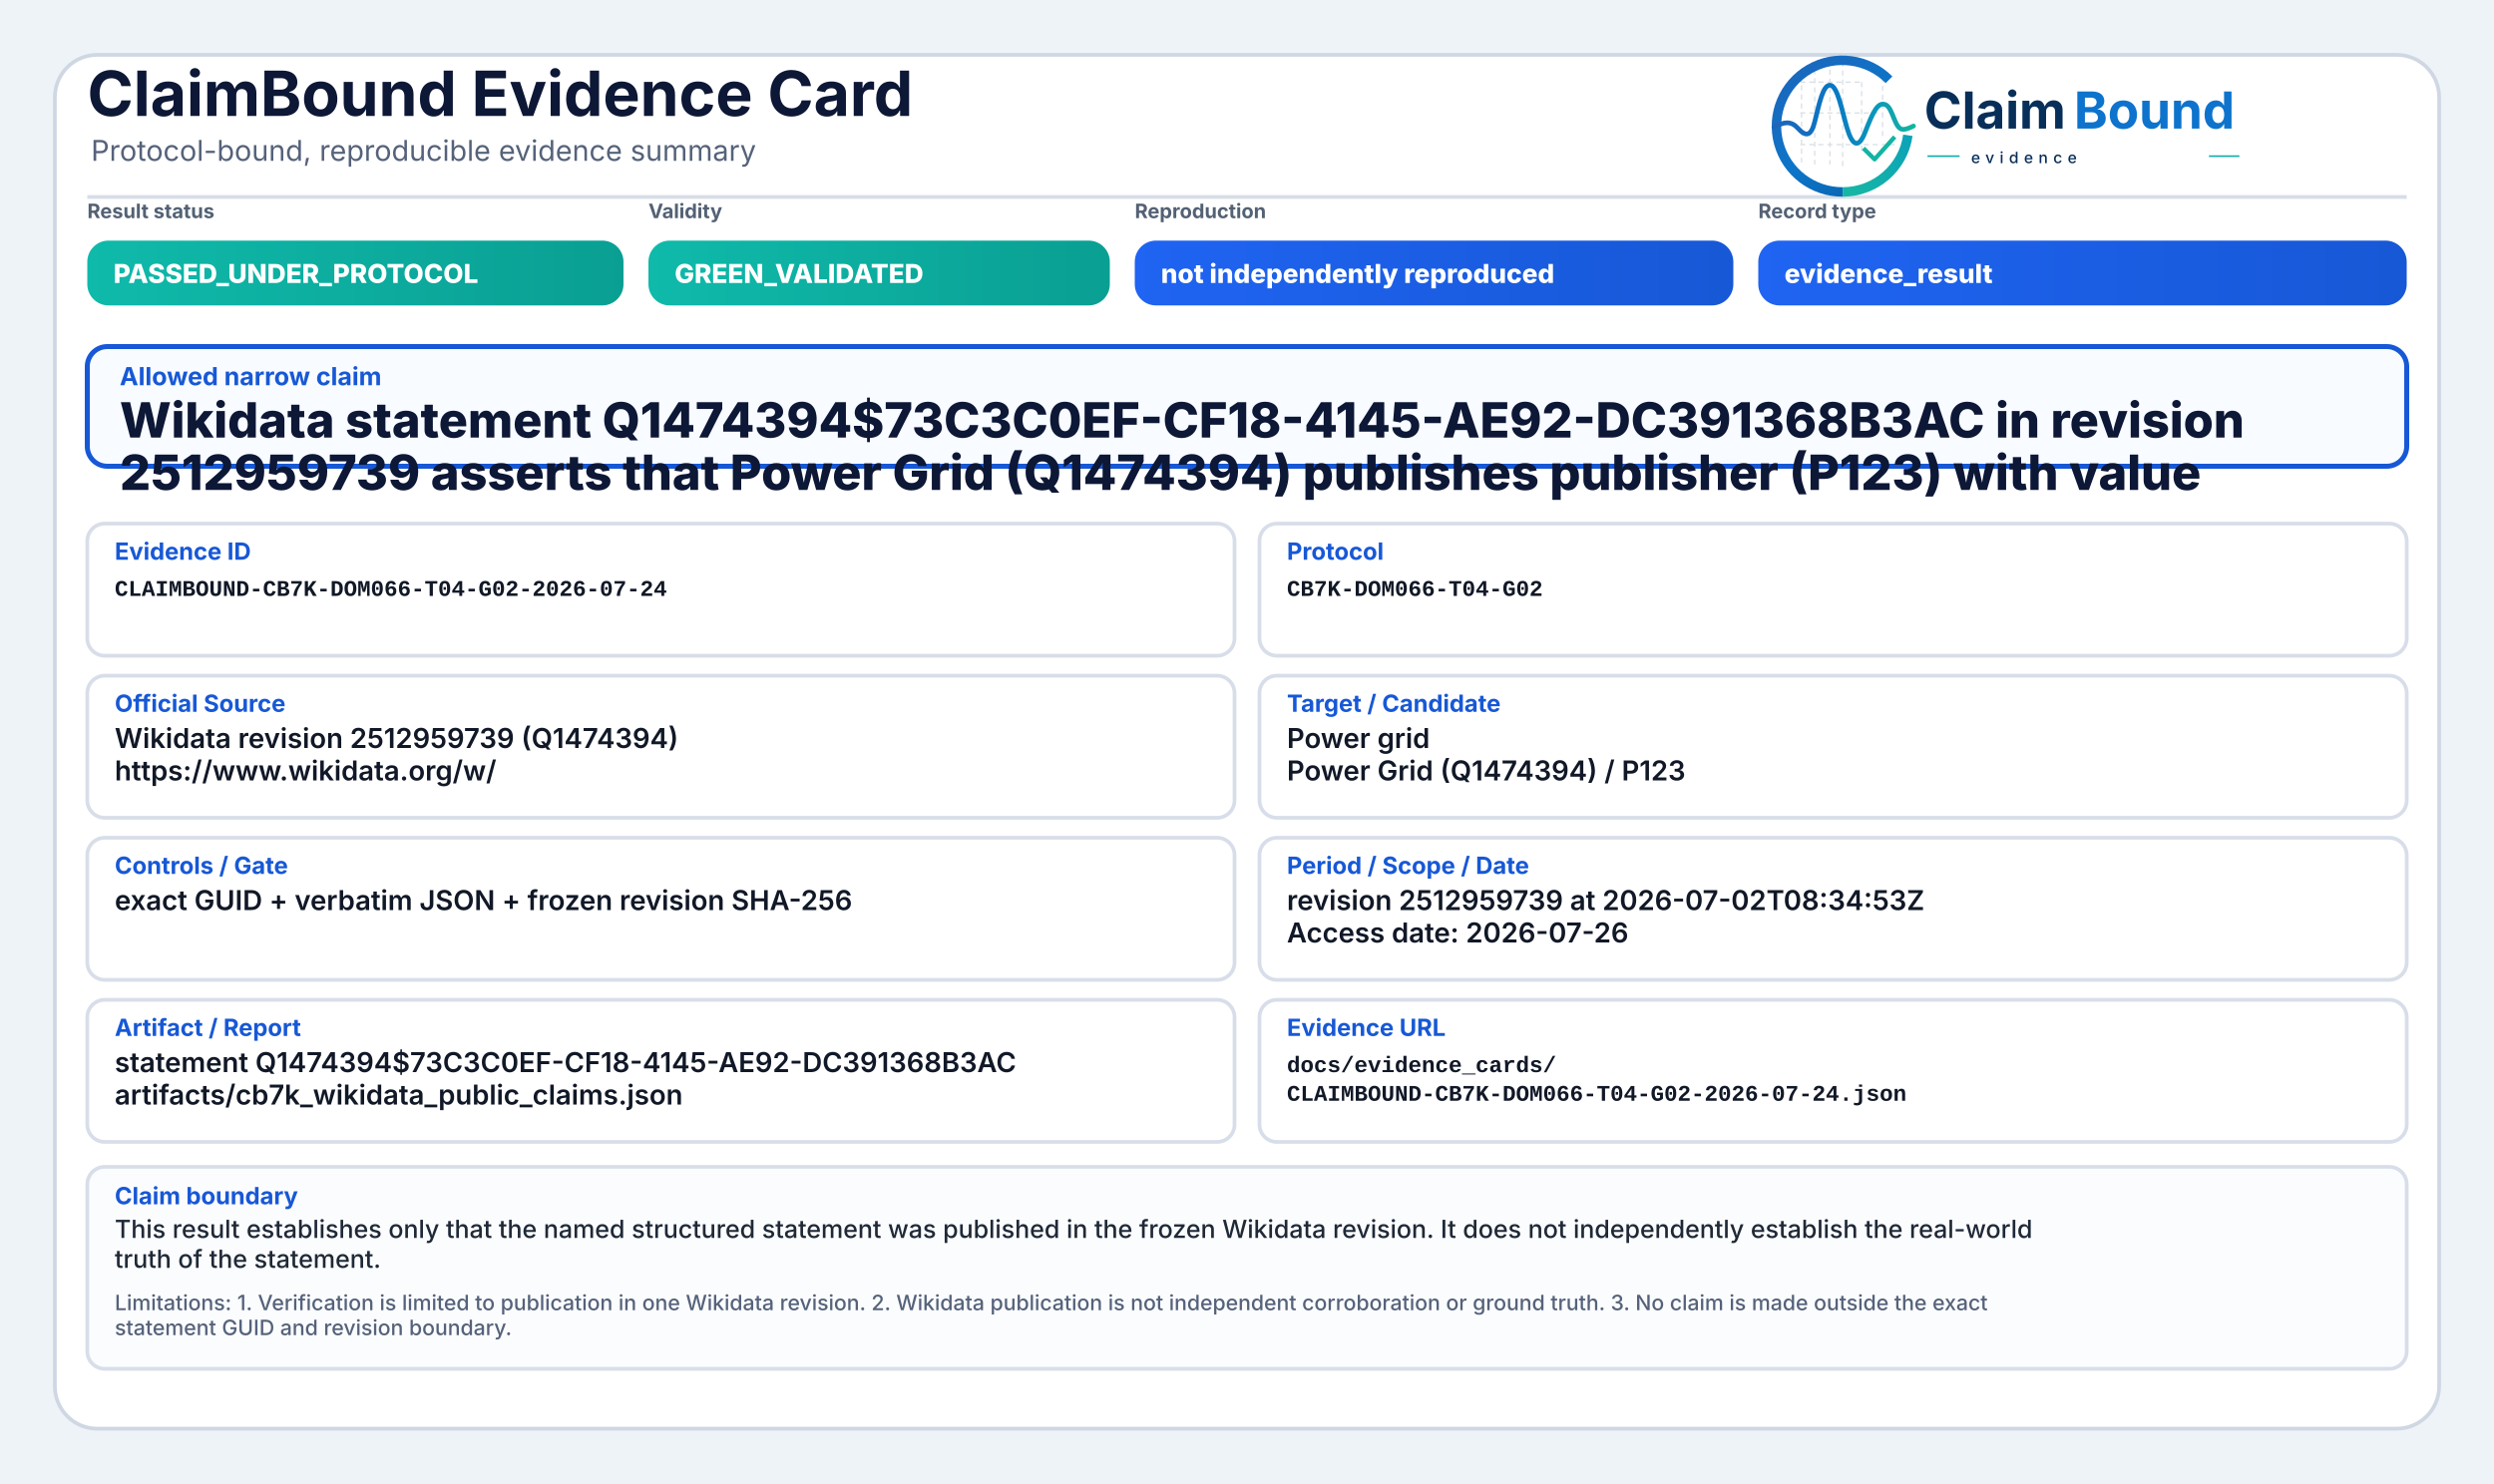
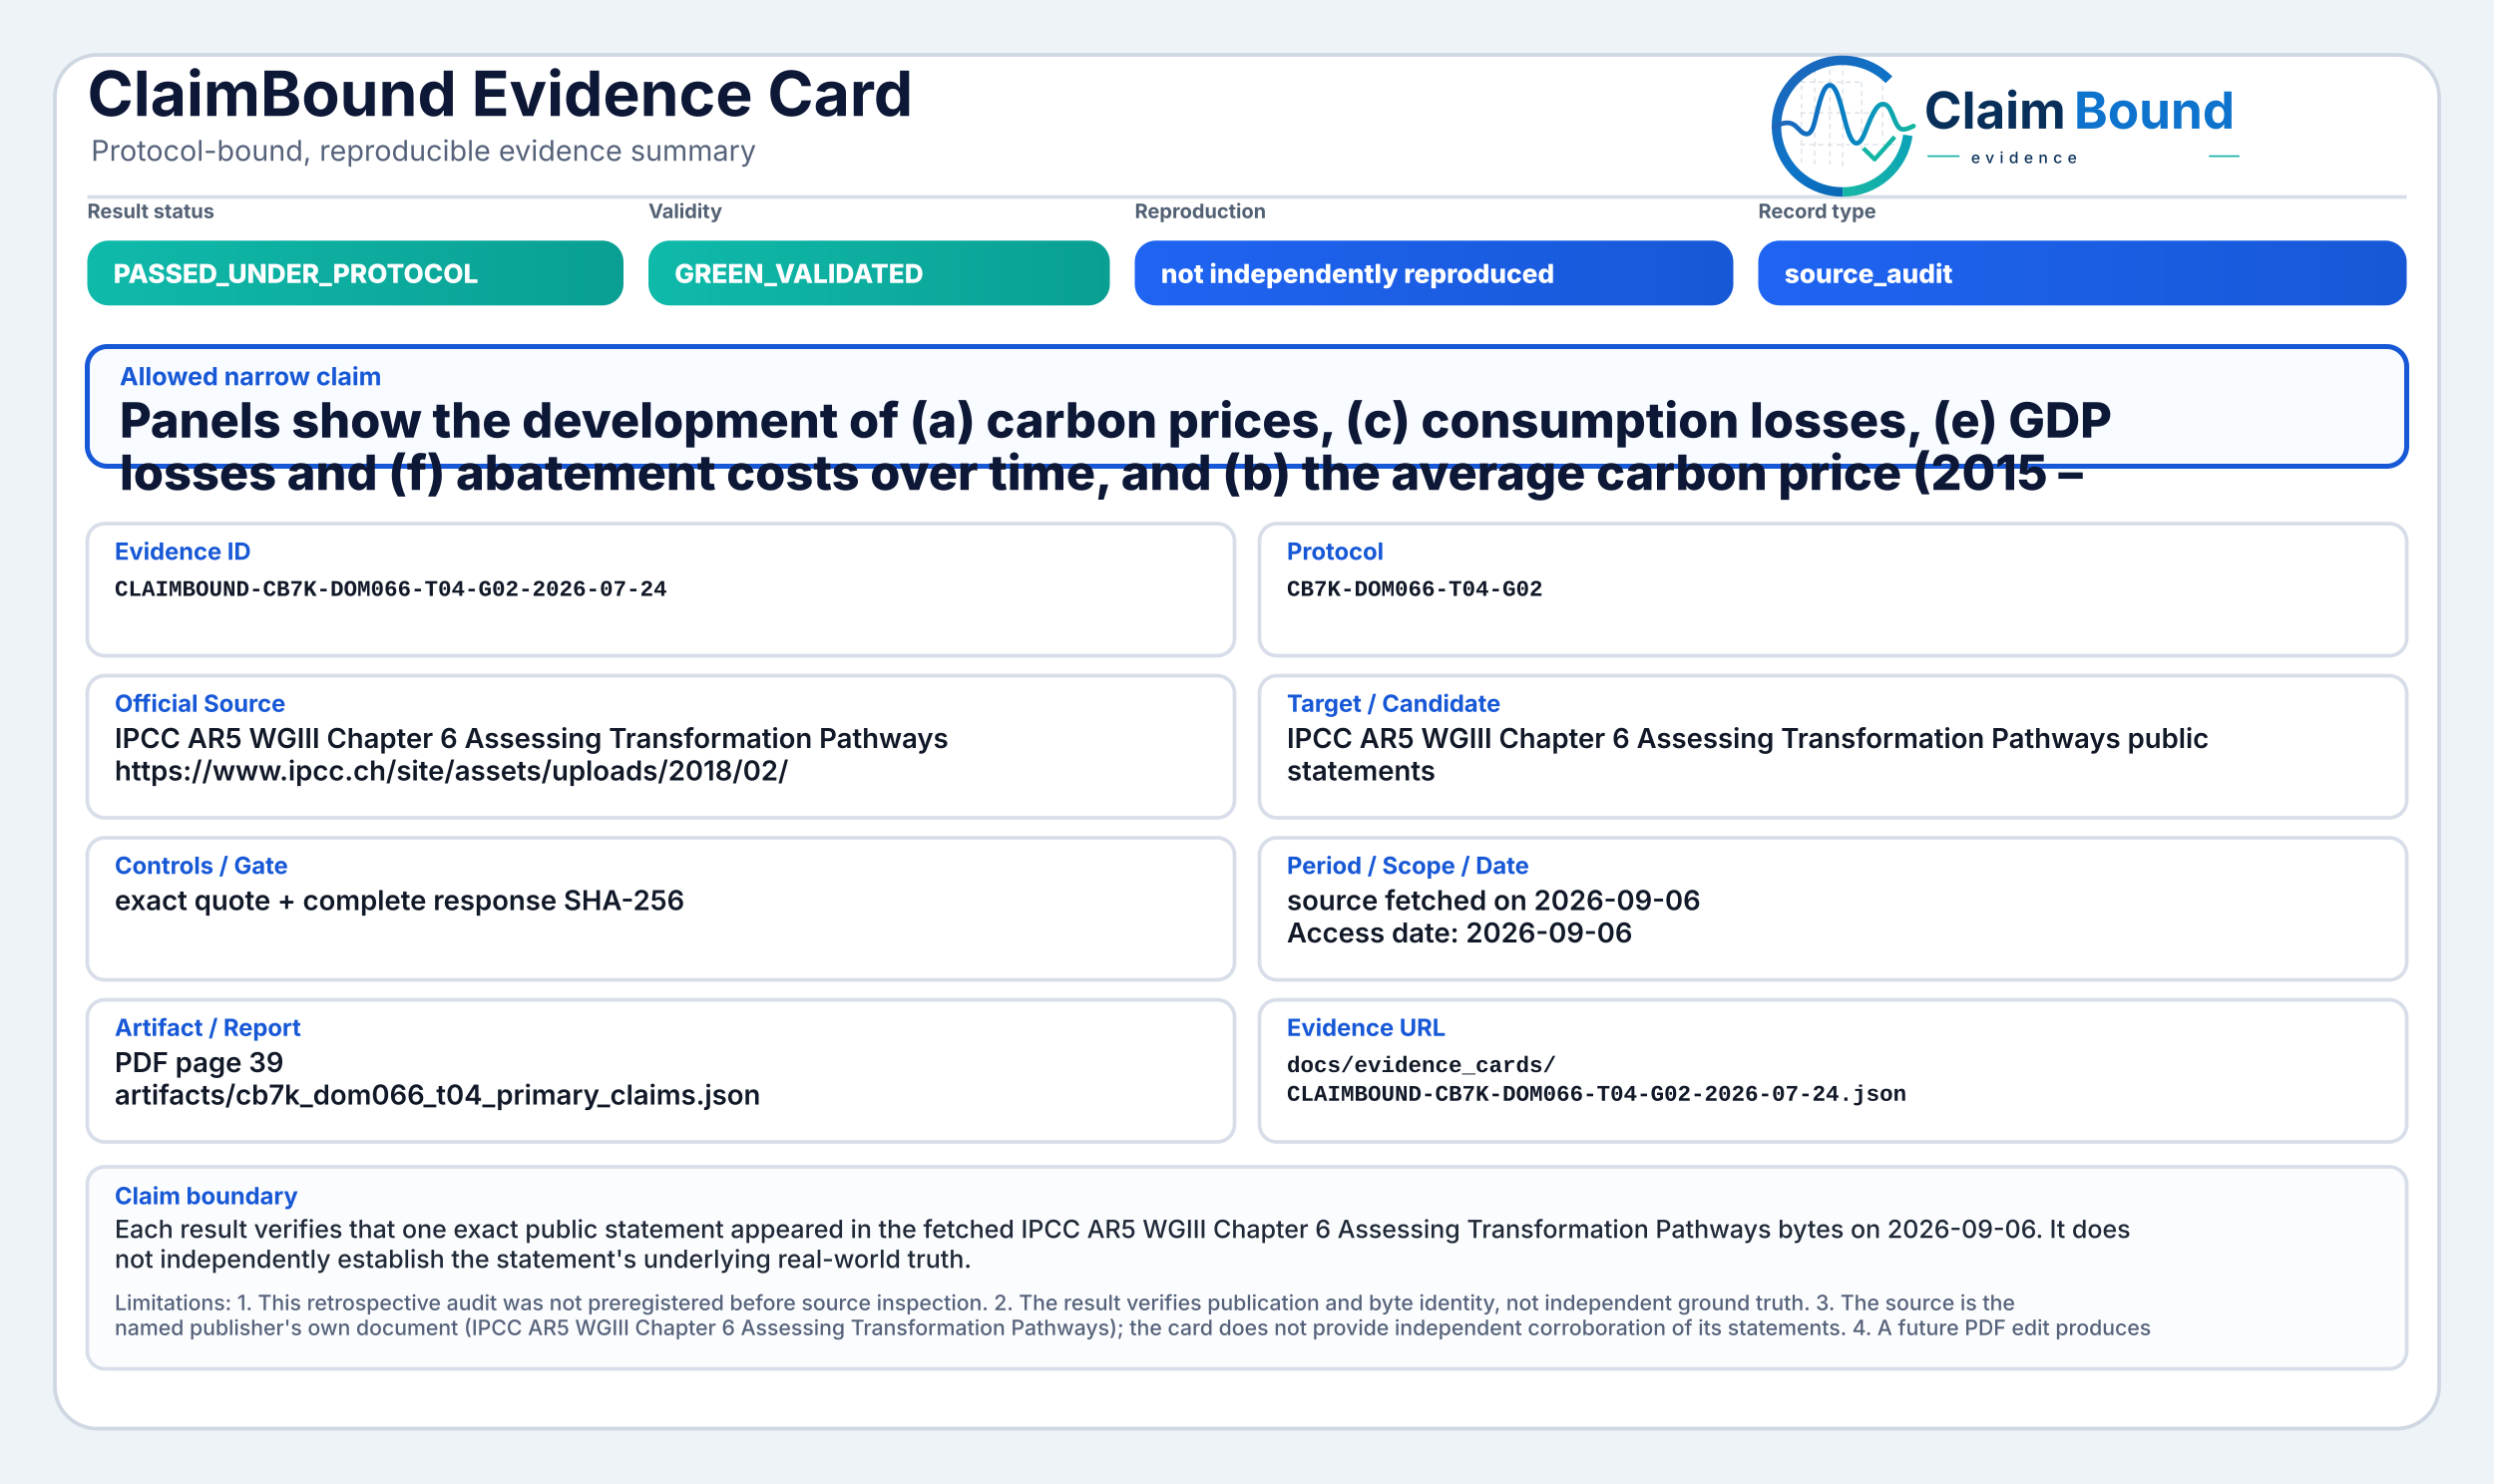
<svg xmlns="http://www.w3.org/2000/svg" width="2000" height="1190" viewBox="0 0 2000 1190" role="img" aria-label="ClaimBound Evidence Card">
  <defs>
    <linearGradient id="greenGrad" x1="0" y1="0" x2="1" y2="0">
      <stop offset="0%" stop-color="#0fbaaa" />
      <stop offset="100%" stop-color="#0a9f93" />
    </linearGradient>
    <linearGradient id="yellowGrad" x1="0" y1="0" x2="1" y2="0">
      <stop offset="0%" stop-color="#fbbf24" />
      <stop offset="100%" stop-color="#d97706" />
    </linearGradient>
    <linearGradient id="amberGrad" x1="0" y1="0" x2="1" y2="0">
      <stop offset="0%" stop-color="#f97316" />
      <stop offset="100%" stop-color="#c2410c" />
    </linearGradient>
    <linearGradient id="redGrad" x1="0" y1="0" x2="1" y2="0">
      <stop offset="0%" stop-color="#ef4444" />
      <stop offset="100%" stop-color="#b91c1c" />
    </linearGradient>
    <linearGradient id="grayGrad" x1="0" y1="0" x2="1" y2="0">
      <stop offset="0%" stop-color="#64748b" />
      <stop offset="100%" stop-color="#475569" />
    </linearGradient>
    <linearGradient id="blueGrad" x1="0" y1="0" x2="1" y2="0">
      <stop offset="0%" stop-color="#1f64f2" />
      <stop offset="100%" stop-color="#1758d6" />
    </linearGradient>
    <linearGradient id="logoRingBlue" x1="73" y1="453" x2="348" y2="793" gradientUnits="userSpaceOnUse">
      <stop offset="0" stop-color="#1E64BA" />
      <stop offset="0.55" stop-color="#0C75C8" />
      <stop offset="1" stop-color="#0A5FAB" />
    </linearGradient>
    <linearGradient id="logoRingTeal" x1="221" y1="792" x2="403" y2="594" gradientUnits="userSpaceOnUse">
      <stop offset="0" stop-color="#18B7A3" />
      <stop offset="1" stop-color="#089EBC" />
    </linearGradient>
    <linearGradient id="logoSignalGradient" x1="61" y1="628" x2="404" y2="628" gradientUnits="userSpaceOnUse">
      <stop offset="0" stop-color="#1E64BA" />
      <stop offset="0.43" stop-color="#0877C4" />
      <stop offset="0.72" stop-color="#0A97BB" />
      <stop offset="1" stop-color="#14B69E" />
    </linearGradient>
  </defs>
  <rect x="0" y="0" width="2000" height="1190" fill="#eef3f8" />
  <rect x="44" y="44" width="1912" height="1102" rx="34" fill="#ffffff" stroke="#cfd7e3" stroke-width="3" />
  <path d="M70 158 H1930" stroke="#d7dde7" stroke-width="3" />
  <text x="70" y="93" font-family="Inter, Segoe UI, Arial, sans-serif" font-size="50" font-weight="750" fill="#0d1736">ClaimBound Evidence Card</text>
  <text x="73" y="129" font-family="Inter, Segoe UI, Arial, sans-serif" font-size="23" font-weight="400" fill="#55627a">Protocol-bound, reproducible evidence summary</text>
  <g aria-label="ClaimBound evidence logo" transform="translate(1415,52) scale(0.33) translate(-40,-478)">
    <g stroke-linecap="butt" stroke-linejoin="round">
      <g stroke="#CBD3DC" stroke-width="3.2" stroke-linecap="round" stroke-dasharray="10 12" opacity="0.72">
        <path d="M130 507V714" />
        <path d="M162 490V719" />
        <path d="M199 491V719" />
        <path d="M230 471V726" />
        <path d="M276 521V690" />
        <path d="M327 508V650" />
        <path d="M128 520H277" />
        <path d="M128 595H327" />
        <path d="M128 672H355" />
      </g>
      <path d="M342.6 514.3A160 160 0 1 0 230 787" fill="none" stroke="url(#logoRingBlue)" stroke-width="23" />
      <path d="M230 787A160 160 0 0 0 388.4 649.3" fill="none" stroke="url(#logoRingTeal)" stroke-width="23" />
      <path d="M63 629.5C87 616.4 104.3 613.6 121.2 632.2C140.7 653.8 153.4 651.6 162.1 616.2C173.8 568.5 182.5 527.5 198.9 527.5C217.5 527.5 228.4 590.6 240.3 630.8C253.4 675.4 268.6 682.8 284.6 641.5C303.5 592.9 315.2 567.6 333.7 574.7C352.6 582 355.7 635.1 376.6 634.9C386.2 634.8 394 630.4 402 626.8" fill="none" stroke="url(#logoSignalGradient)" stroke-width="11.5" stroke-linecap="round" />
      <path d="M284 684.5L307.5 707.7L353 657" fill="none" stroke="#12B4A4" stroke-width="10.5" stroke-linecap="square" />
    </g>
    <text x="428" y="633" font-family="Inter, Segoe UI, Arial, sans-serif" font-size="124" font-weight="750" fill="#082F59" text-rendering="geometricPrecision">Claim</text>
    <text x="792" y="633" font-family="Inter, Segoe UI, Arial, sans-serif" font-size="124" font-weight="750" fill="#0E73CC" text-rendering="geometricPrecision">Bound</text>
    <line x1="436" y1="700" x2="514" y2="700" stroke="#11AFA9" stroke-width="4" />
    <text x="542" y="717" font-family="Inter, Segoe UI, Arial, sans-serif" font-size="38" font-weight="500" letter-spacing="13" fill="#082F59">evidence</text>
    <line x1="1120" y1="700" x2="1194" y2="700" stroke="#11AFA9" stroke-width="4" />
  </g>
  <text x="70" y="175" font-family="Inter, Segoe UI, Arial, sans-serif" font-size="16" font-weight="650" fill="#536174">Result status</text>
  <rect x="70" y="193" width="430" height="52" rx="17" fill="url(#greenGrad)" />
  <text x="91" y="227" font-family="Inter, Segoe UI, Arial, sans-serif" font-size="21" font-weight="800" fill="#ffffff">PASSED_UNDER_PROTOCOL</text>
  <text x="520" y="175" font-family="Inter, Segoe UI, Arial, sans-serif" font-size="16" font-weight="650" fill="#536174">Validity</text>
  <rect x="520" y="193" width="370" height="52" rx="17" fill="url(#greenGrad)" />
  <text x="541" y="227" font-family="Inter, Segoe UI, Arial, sans-serif" font-size="21" font-weight="800" fill="#ffffff">GREEN_VALIDATED</text>
  <text x="910" y="175" font-family="Inter, Segoe UI, Arial, sans-serif" font-size="16" font-weight="650" fill="#536174">Reproduction</text>
  <rect x="910" y="193" width="480" height="52" rx="17" fill="url(#blueGrad)" />
  <text x="931" y="227" font-family="Inter, Segoe UI, Arial, sans-serif" font-size="21" font-weight="800" fill="#ffffff">not independently reproduced</text>
  <text x="1410" y="175" font-family="Inter, Segoe UI, Arial, sans-serif" font-size="16" font-weight="650" fill="#536174">Record type</text>
  <rect x="1410" y="193" width="520" height="52" rx="17" fill="url(#blueGrad)" />
-   <text x="1431" y="227" font-family="Inter, Segoe UI, Arial, sans-serif" font-size="21" font-weight="800" fill="#ffffff">evidence_result</text>
+   <text x="1431" y="227" font-family="Inter, Segoe UI, Arial, sans-serif" font-size="21" font-weight="800" fill="#ffffff">source_audit</text>
  <rect x="70" y="278" width="1860" height="96" rx="16" fill="#f8fbff" stroke="#1758d6" stroke-width="4" />
  <text x="96" y="309" font-family="Inter, Segoe UI, Arial, sans-serif" font-size="20" font-weight="750" fill="#1758d6">Allowed narrow claim</text>
-   <text x="96" y="351" font-family="Inter, Segoe UI, Arial, sans-serif" font-size="39" font-weight="800" fill="#0d1736">Wikidata statement Q1474394$73C3C0EF-CF18-4145-AE92-DC391368B3AC in revision</text>
-   <text x="96" y="393" font-family="Inter, Segoe UI, Arial, sans-serif" font-size="39" font-weight="800" fill="#0d1736">2512959739 asserts that Power Grid (Q1474394) publishes publisher (P123) with value</text>
+   <text x="96" y="351" font-family="Inter, Segoe UI, Arial, sans-serif" font-size="39" font-weight="800" fill="#0d1736">Panels show the development of (a) carbon prices, (c) consumption losses, (e) GDP</text>
+   <text x="96" y="393" font-family="Inter, Segoe UI, Arial, sans-serif" font-size="39" font-weight="800" fill="#0d1736">losses and (f) abatement costs over time, and (b) the average carbon price (2015 –</text>
  <rect x="70" y="420" width="920" height="106" rx="14" fill="#ffffff" stroke="#d8dee9" stroke-width="3" />
  <text x="92" y="449" font-family="Inter, Segoe UI, Arial, sans-serif" font-size="19" font-weight="750" fill="#1758d6">Evidence ID</text>
  <text x="92" y="478" font-family="SFMono-Regular, Consolas, Liberation Mono, monospace" font-size="18" font-weight="600" fill="#111827">CLAIMBOUND-CB7K-DOM066-T04-G02-2026-07-24</text>
  <rect x="1010" y="420" width="920" height="106" rx="14" fill="#ffffff" stroke="#d8dee9" stroke-width="3" />
  <text x="1032" y="449" font-family="Inter, Segoe UI, Arial, sans-serif" font-size="19" font-weight="750" fill="#1758d6">Protocol</text>
  <text x="1032" y="478" font-family="SFMono-Regular, Consolas, Liberation Mono, monospace" font-size="18" font-weight="600" fill="#111827">CB7K-DOM066-T04-G02</text>
  <rect x="70" y="542" width="920" height="114" rx="14" fill="#ffffff" stroke="#d8dee9" stroke-width="3" />
  <text x="92" y="571" font-family="Inter, Segoe UI, Arial, sans-serif" font-size="19" font-weight="750" fill="#1758d6">Official Source</text>
-   <text x="92" y="600" font-family="Inter, Segoe UI, Arial, sans-serif" font-size="22" font-weight="600" fill="#111827">Wikidata revision 2512959739 (Q1474394)</text>
-   <text x="92" y="626" font-family="Inter, Segoe UI, Arial, sans-serif" font-size="22" font-weight="600" fill="#111827">https://www.wikidata.org/w/</text>
+   <text x="92" y="600" font-family="Inter, Segoe UI, Arial, sans-serif" font-size="22" font-weight="600" fill="#111827">IPCC AR5 WGIII Chapter 6 Assessing Transformation Pathways</text>
+   <text x="92" y="626" font-family="Inter, Segoe UI, Arial, sans-serif" font-size="22" font-weight="600" fill="#111827">https://www.ipcc.ch/site/assets/uploads/2018/02/</text>
  <rect x="1010" y="542" width="920" height="114" rx="14" fill="#ffffff" stroke="#d8dee9" stroke-width="3" />
  <text x="1032" y="571" font-family="Inter, Segoe UI, Arial, sans-serif" font-size="19" font-weight="750" fill="#1758d6">Target / Candidate</text>
-   <text x="1032" y="600" font-family="Inter, Segoe UI, Arial, sans-serif" font-size="22" font-weight="600" fill="#111827">Power grid</text>
-   <text x="1032" y="626" font-family="Inter, Segoe UI, Arial, sans-serif" font-size="22" font-weight="600" fill="#111827">Power Grid (Q1474394) / P123</text>
+   <text x="1032" y="600" font-family="Inter, Segoe UI, Arial, sans-serif" font-size="22" font-weight="600" fill="#111827">IPCC AR5 WGIII Chapter 6 Assessing Transformation Pathways public</text>
+   <text x="1032" y="626" font-family="Inter, Segoe UI, Arial, sans-serif" font-size="22" font-weight="600" fill="#111827">statements</text>
  <rect x="70" y="672" width="920" height="114" rx="14" fill="#ffffff" stroke="#d8dee9" stroke-width="3" />
  <text x="92" y="701" font-family="Inter, Segoe UI, Arial, sans-serif" font-size="19" font-weight="750" fill="#1758d6">Controls / Gate</text>
-   <text x="92" y="730" font-family="Inter, Segoe UI, Arial, sans-serif" font-size="22" font-weight="600" fill="#111827">exact GUID + verbatim JSON + frozen revision SHA-256</text>
+   <text x="92" y="730" font-family="Inter, Segoe UI, Arial, sans-serif" font-size="22" font-weight="600" fill="#111827">exact quote + complete response SHA-256</text>
  <rect x="1010" y="672" width="920" height="114" rx="14" fill="#ffffff" stroke="#d8dee9" stroke-width="3" />
  <text x="1032" y="701" font-family="Inter, Segoe UI, Arial, sans-serif" font-size="19" font-weight="750" fill="#1758d6">Period / Scope / Date</text>
-   <text x="1032" y="730" font-family="Inter, Segoe UI, Arial, sans-serif" font-size="22" font-weight="600" fill="#111827">revision 2512959739 at 2026-07-02T08:34:53Z</text>
-   <text x="1032" y="756" font-family="Inter, Segoe UI, Arial, sans-serif" font-size="22" font-weight="600" fill="#111827">Access date: 2026-07-26</text>
+   <text x="1032" y="730" font-family="Inter, Segoe UI, Arial, sans-serif" font-size="22" font-weight="600" fill="#111827">source fetched on 2026-09-06</text>
+   <text x="1032" y="756" font-family="Inter, Segoe UI, Arial, sans-serif" font-size="22" font-weight="600" fill="#111827">Access date: 2026-09-06</text>
  <rect x="70" y="802" width="920" height="114" rx="14" fill="#ffffff" stroke="#d8dee9" stroke-width="3" />
  <text x="92" y="831" font-family="Inter, Segoe UI, Arial, sans-serif" font-size="19" font-weight="750" fill="#1758d6">Artifact / Report</text>
-   <text x="92" y="860" font-family="Inter, Segoe UI, Arial, sans-serif" font-size="22" font-weight="600" fill="#111827">statement Q1474394$73C3C0EF-CF18-4145-AE92-DC391368B3AC</text>
-   <text x="92" y="886" font-family="Inter, Segoe UI, Arial, sans-serif" font-size="22" font-weight="600" fill="#111827">artifacts/cb7k_wikidata_public_claims.json</text>
+   <text x="92" y="860" font-family="Inter, Segoe UI, Arial, sans-serif" font-size="22" font-weight="600" fill="#111827">PDF page 39</text>
+   <text x="92" y="886" font-family="Inter, Segoe UI, Arial, sans-serif" font-size="22" font-weight="600" fill="#111827">artifacts/cb7k_dom066_t04_primary_claims.json</text>
  <rect x="1010" y="802" width="920" height="114" rx="14" fill="#ffffff" stroke="#d8dee9" stroke-width="3" />
  <text x="1032" y="831" font-family="Inter, Segoe UI, Arial, sans-serif" font-size="19" font-weight="750" fill="#1758d6">Evidence URL</text>
  <text x="1032" y="860" font-family="SFMono-Regular, Consolas, Liberation Mono, monospace" font-size="18" font-weight="600" fill="#111827">docs/evidence_cards/</text>
  <text x="1032" y="883" font-family="SFMono-Regular, Consolas, Liberation Mono, monospace" font-size="18" font-weight="600" fill="#111827">CLAIMBOUND-CB7K-DOM066-T04-G02-2026-07-24.json</text>
  <rect x="70" y="936" width="1860" height="162" rx="14" fill="#fbfcfe" stroke="#d8dee9" stroke-width="3" />
  <text x="92" y="966" font-family="Inter, Segoe UI, Arial, sans-serif" font-size="19" font-weight="750" fill="#1758d6">Claim boundary</text>
-   <text x="92" y="993" font-family="Inter, Segoe UI, Arial, sans-serif" font-size="20" font-weight="500" fill="#1f2937">This result establishes only that the named structured statement was published in the frozen Wikidata revision. It does not independently establish the real-world</text>
-   <text x="92" y="1017" font-family="Inter, Segoe UI, Arial, sans-serif" font-size="20" font-weight="500" fill="#1f2937">truth of the statement.</text>
-   <text x="92" y="1051" font-family="Inter, Segoe UI, Arial, sans-serif" font-size="17" font-weight="500" fill="#55627a">Limitations: 1. Verification is limited to publication in one Wikidata revision. 2. Wikidata publication is not independent corroboration or ground truth. 3. No claim is made outside the exact</text>
-   <text x="92" y="1071" font-family="Inter, Segoe UI, Arial, sans-serif" font-size="17" font-weight="500" fill="#55627a">statement GUID and revision boundary.</text>
+   <text x="92" y="993" font-family="Inter, Segoe UI, Arial, sans-serif" font-size="20" font-weight="500" fill="#1f2937">Each result verifies that one exact public statement appeared in the fetched IPCC AR5 WGIII Chapter 6 Assessing Transformation Pathways bytes on 2026-09-06. It does</text>
+   <text x="92" y="1017" font-family="Inter, Segoe UI, Arial, sans-serif" font-size="20" font-weight="500" fill="#1f2937">not independently establish the statement's underlying real-world truth.</text>
+   <text x="92" y="1051" font-family="Inter, Segoe UI, Arial, sans-serif" font-size="17" font-weight="500" fill="#55627a">Limitations: 1. This retrospective audit was not preregistered before source inspection. 2. The result verifies publication and byte identity, not independent ground truth. 3. The source is the</text>
+   <text x="92" y="1071" font-family="Inter, Segoe UI, Arial, sans-serif" font-size="17" font-weight="500" fill="#55627a">named publisher's own document (IPCC AR5 WGIII Chapter 6 Assessing Transformation Pathways); the card does not provide independent corroboration of its statements. 4. A future PDF edit produces</text>
</svg>
